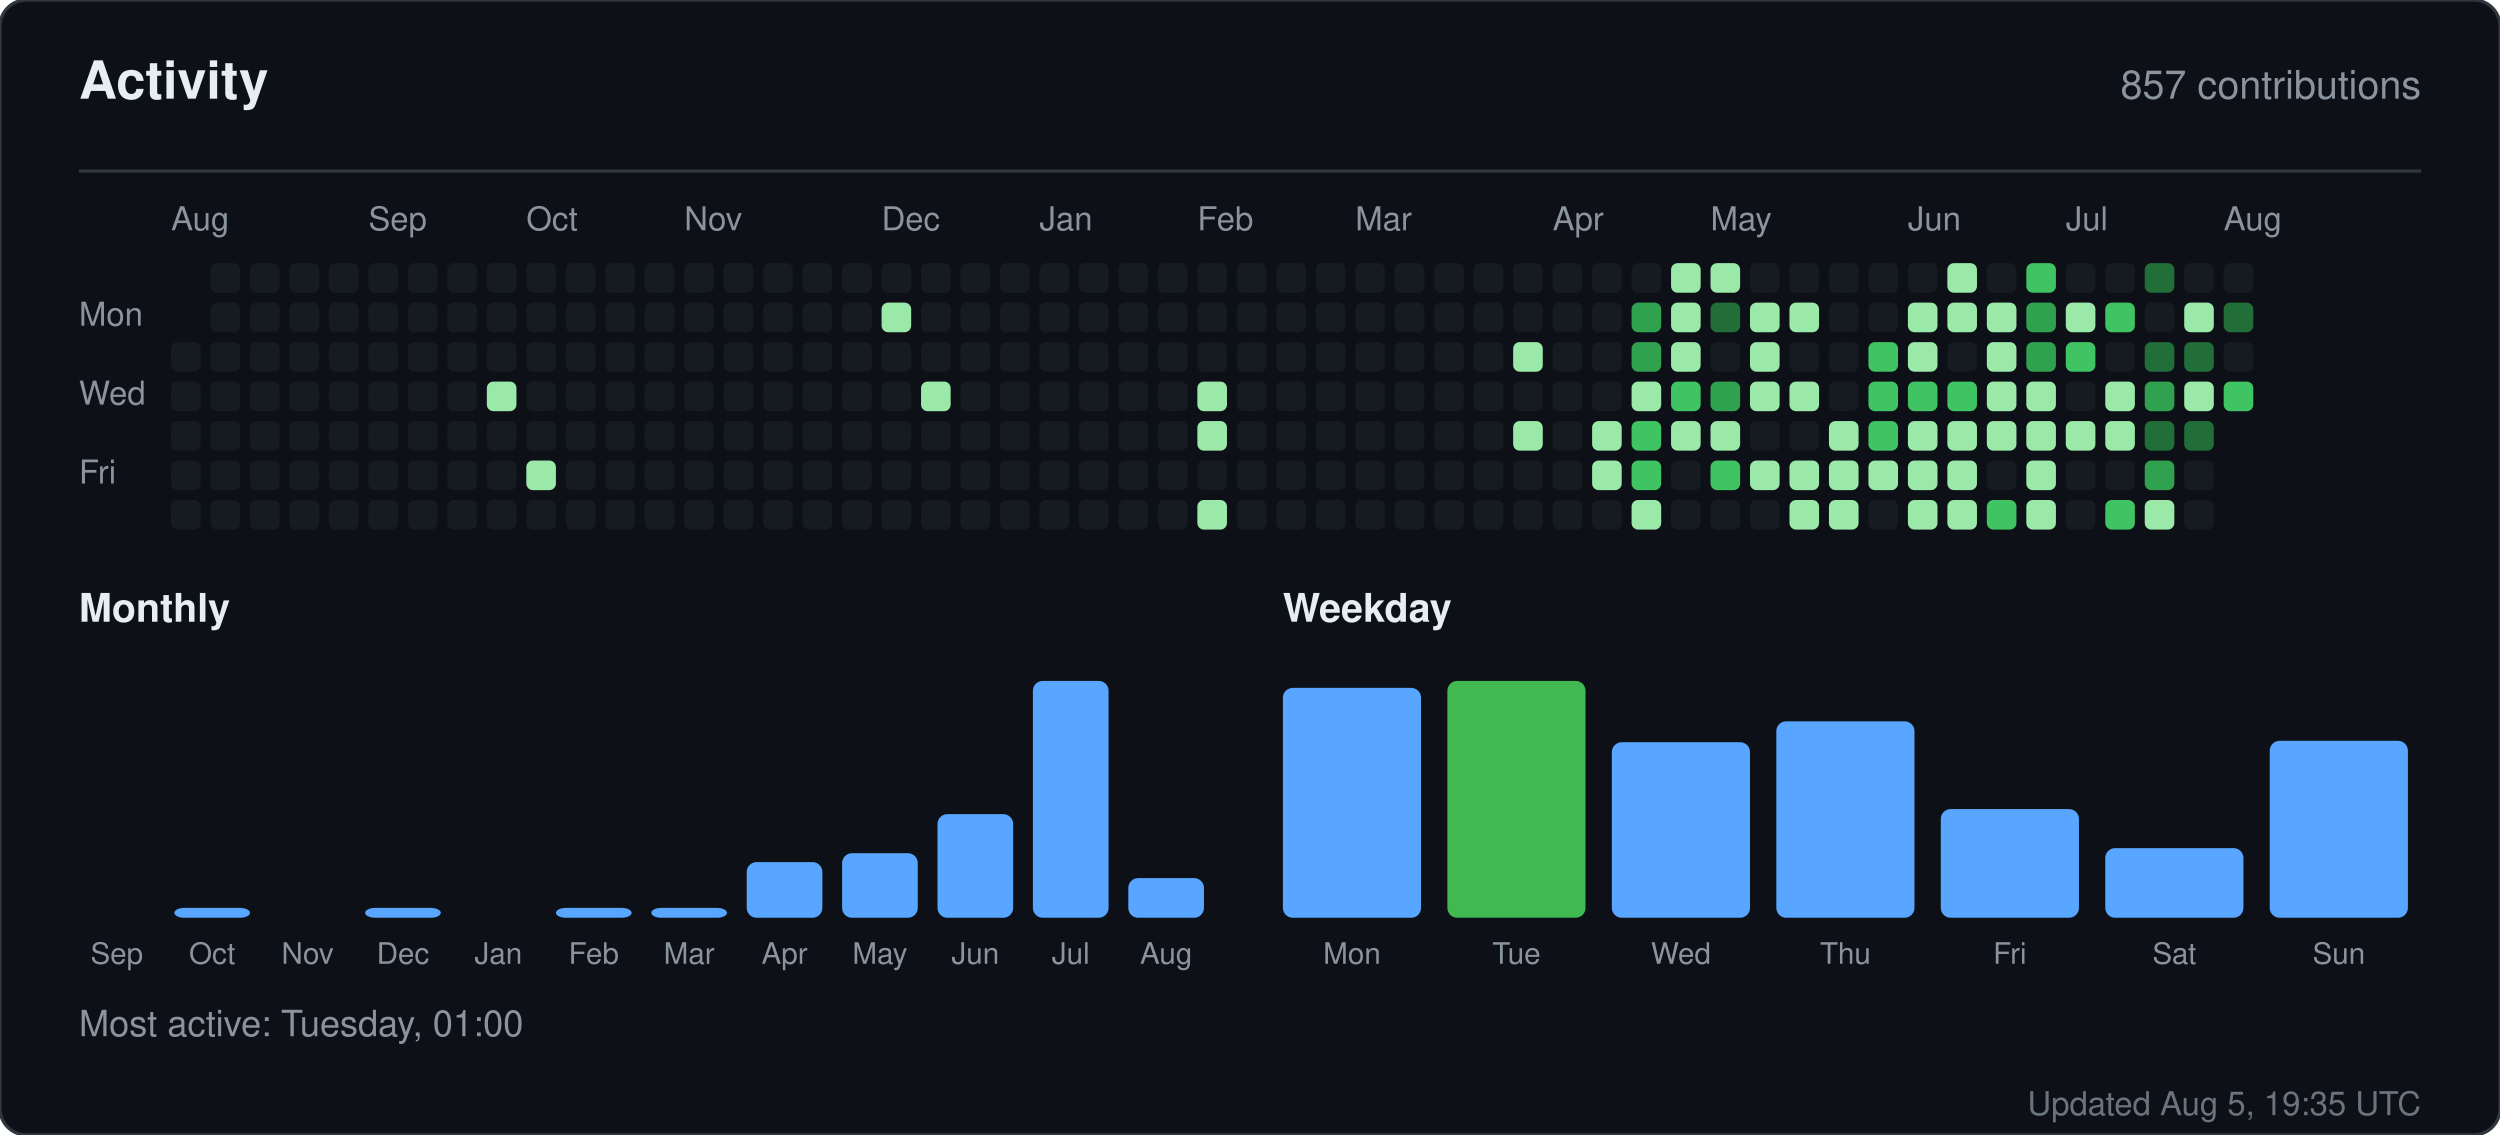
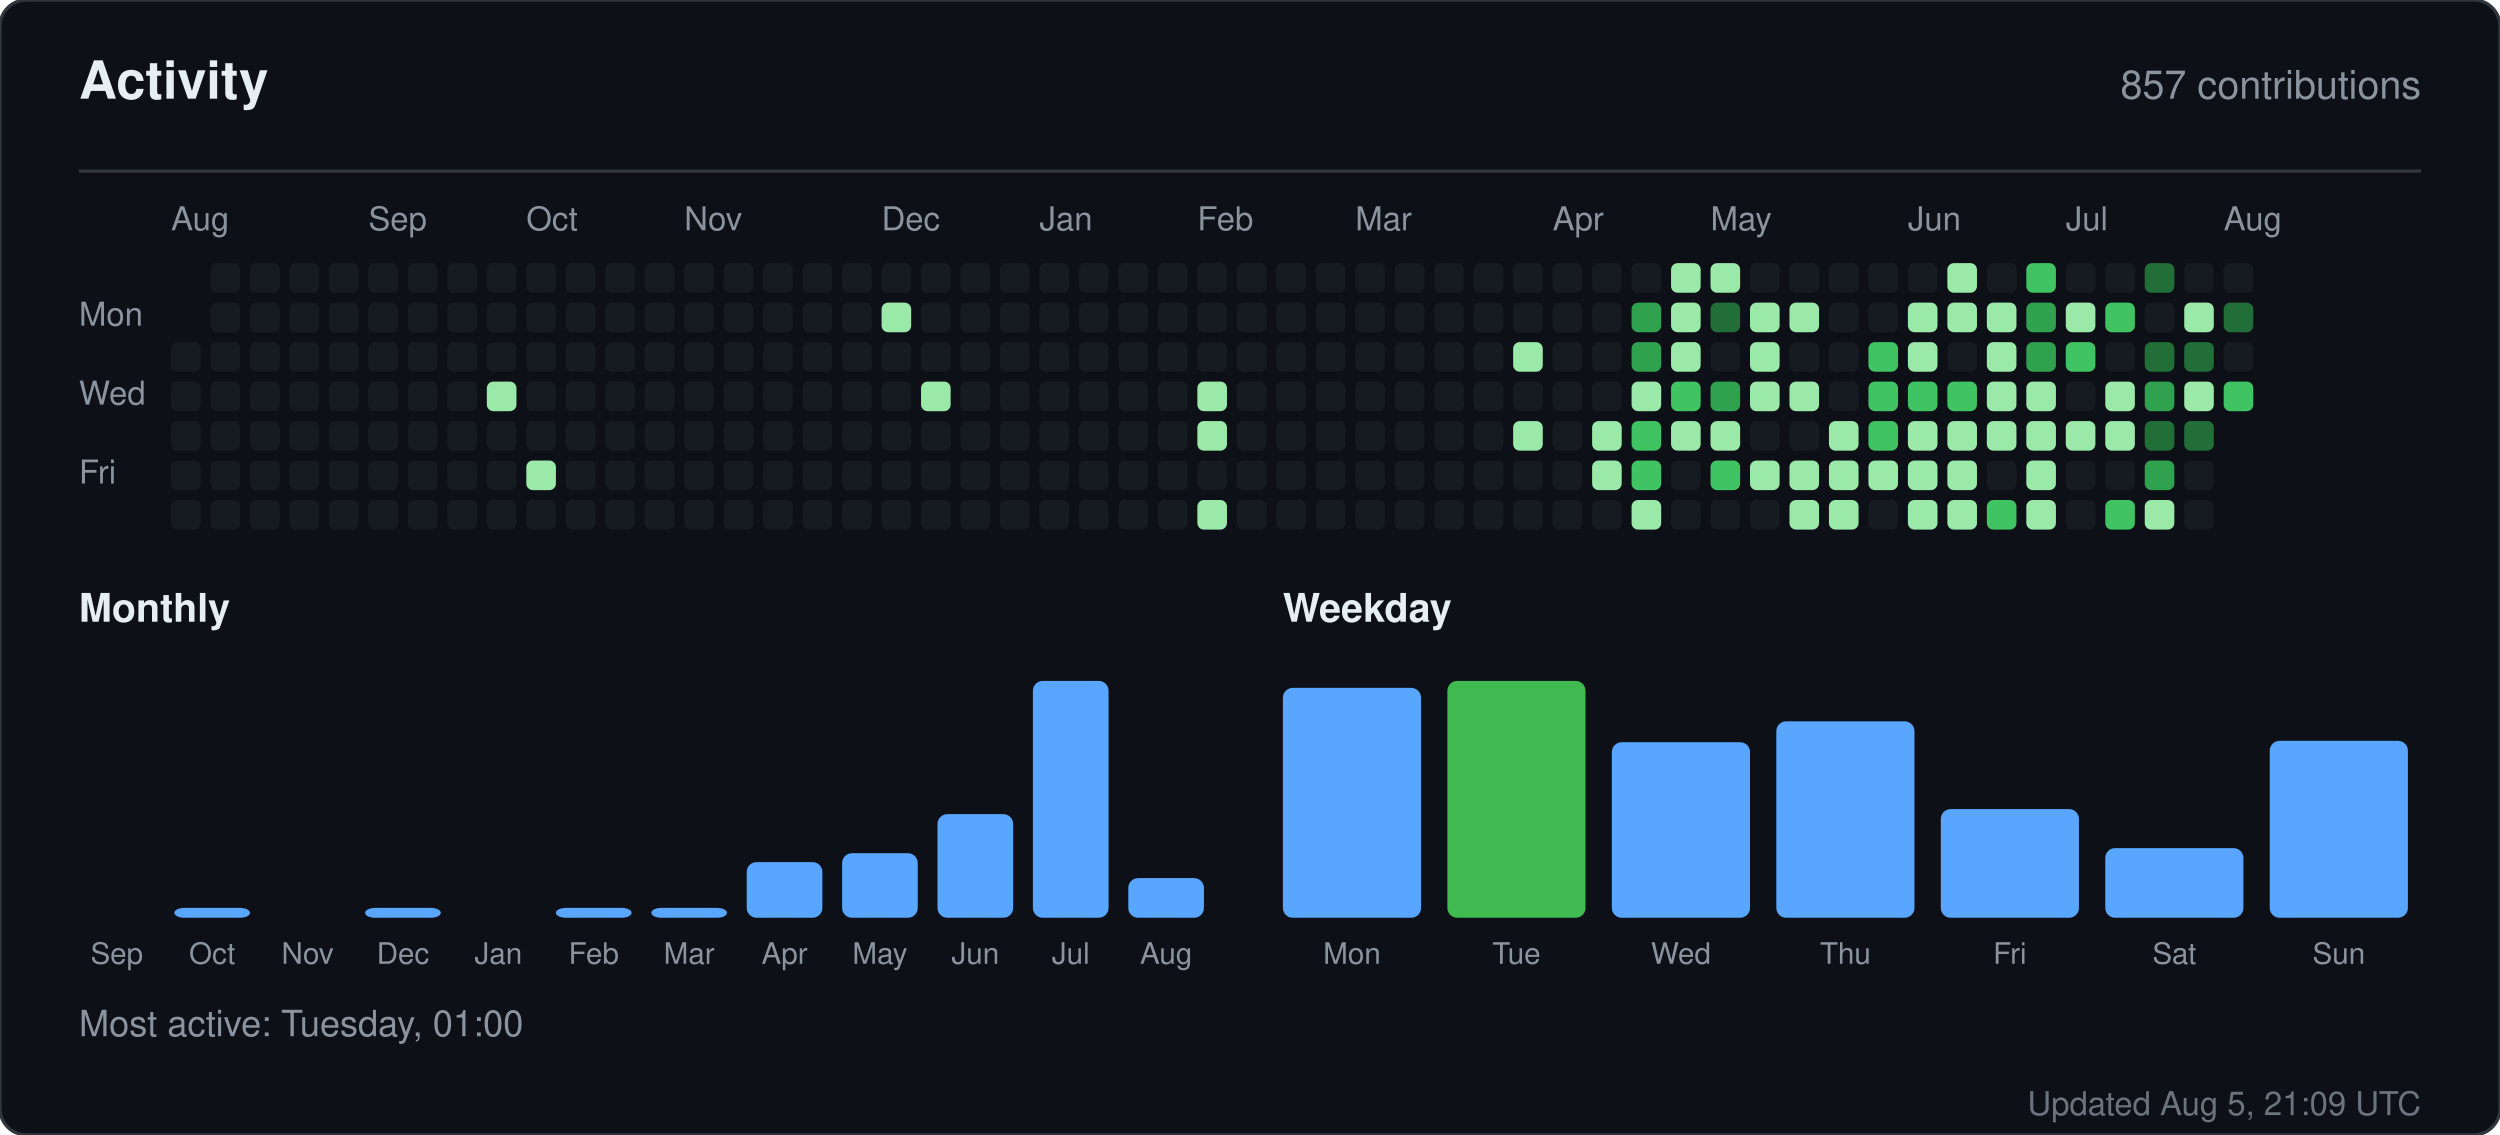
<svg xmlns="http://www.w3.org/2000/svg" width="760" height="345" viewBox="0 0 760 345" role="img" aria-label="Activity for sandiirawan12">
  <rect width="760" height="345" rx="8" fill="#0d1117" stroke="#30363d" />
  <g font-family="-apple-system, BlinkMacSystemFont, Segoe UI, Helvetica, Arial, sans-serif">
    <text x="24" y="30" fill="#e6edf3" font-size="16" font-weight="700">Activity</text>
    <text x="736" y="30" fill="#8b949e" font-size="12" text-anchor="end">857 contributions</text>
    <line x1="24" y1="52" x2="736" y2="52" stroke="#30363d" />
    <text x="52" y="70" fill="#8b949e" font-size="10">Aug</text>
    <text x="112" y="70" fill="#8b949e" font-size="10">Sep</text>
    <text x="160" y="70" fill="#8b949e" font-size="10">Oct</text>
    <text x="208" y="70" fill="#8b949e" font-size="10">Nov</text>
    <text x="268" y="70" fill="#8b949e" font-size="10">Dec</text>
    <text x="316" y="70" fill="#8b949e" font-size="10">Jan</text>
    <text x="364" y="70" fill="#8b949e" font-size="10">Feb</text>
    <text x="412" y="70" fill="#8b949e" font-size="10">Mar</text>
    <text x="472" y="70" fill="#8b949e" font-size="10">Apr</text>
    <text x="520" y="70" fill="#8b949e" font-size="10">May</text>
    <text x="580" y="70" fill="#8b949e" font-size="10">Jun</text>
    <text x="628" y="70" fill="#8b949e" font-size="10">Jul</text>
    <text x="676" y="70" fill="#8b949e" font-size="10">Aug</text>
    <text x="24" y="99" fill="#8b949e" font-size="10">Mon</text>
    <text x="24" y="123" fill="#8b949e" font-size="10">Wed</text>
    <text x="24" y="147" fill="#8b949e" font-size="10">Fri</text>
    <rect x="52" y="104" width="9" height="9" rx="2" fill="#161b22" />
    <rect x="52" y="116" width="9" height="9" rx="2" fill="#161b22" />
    <rect x="52" y="128" width="9" height="9" rx="2" fill="#161b22" />
    <rect x="52" y="140" width="9" height="9" rx="2" fill="#161b22" />
    <rect x="52" y="152" width="9" height="9" rx="2" fill="#161b22" />
    <rect x="64" y="80" width="9" height="9" rx="2" fill="#161b22" />
    <rect x="64" y="92" width="9" height="9" rx="2" fill="#161b22" />
    <rect x="64" y="104" width="9" height="9" rx="2" fill="#161b22" />
    <rect x="64" y="116" width="9" height="9" rx="2" fill="#161b22" />
    <rect x="64" y="128" width="9" height="9" rx="2" fill="#161b22" />
    <rect x="64" y="140" width="9" height="9" rx="2" fill="#161b22" />
    <rect x="64" y="152" width="9" height="9" rx="2" fill="#161b22" />
    <rect x="76" y="80" width="9" height="9" rx="2" fill="#161b22" />
    <rect x="76" y="92" width="9" height="9" rx="2" fill="#161b22" />
    <rect x="76" y="104" width="9" height="9" rx="2" fill="#161b22" />
    <rect x="76" y="116" width="9" height="9" rx="2" fill="#161b22" />
    <rect x="76" y="128" width="9" height="9" rx="2" fill="#161b22" />
    <rect x="76" y="140" width="9" height="9" rx="2" fill="#161b22" />
    <rect x="76" y="152" width="9" height="9" rx="2" fill="#161b22" />
    <rect x="88" y="80" width="9" height="9" rx="2" fill="#161b22" />
    <rect x="88" y="92" width="9" height="9" rx="2" fill="#161b22" />
    <rect x="88" y="104" width="9" height="9" rx="2" fill="#161b22" />
    <rect x="88" y="116" width="9" height="9" rx="2" fill="#161b22" />
    <rect x="88" y="128" width="9" height="9" rx="2" fill="#161b22" />
    <rect x="88" y="140" width="9" height="9" rx="2" fill="#161b22" />
    <rect x="88" y="152" width="9" height="9" rx="2" fill="#161b22" />
    <rect x="100" y="80" width="9" height="9" rx="2" fill="#161b22" />
    <rect x="100" y="92" width="9" height="9" rx="2" fill="#161b22" />
    <rect x="100" y="104" width="9" height="9" rx="2" fill="#161b22" />
    <rect x="100" y="116" width="9" height="9" rx="2" fill="#161b22" />
    <rect x="100" y="128" width="9" height="9" rx="2" fill="#161b22" />
    <rect x="100" y="140" width="9" height="9" rx="2" fill="#161b22" />
    <rect x="100" y="152" width="9" height="9" rx="2" fill="#161b22" />
    <rect x="112" y="80" width="9" height="9" rx="2" fill="#161b22" />
    <rect x="112" y="92" width="9" height="9" rx="2" fill="#161b22" />
    <rect x="112" y="104" width="9" height="9" rx="2" fill="#161b22" />
    <rect x="112" y="116" width="9" height="9" rx="2" fill="#161b22" />
    <rect x="112" y="128" width="9" height="9" rx="2" fill="#161b22" />
    <rect x="112" y="140" width="9" height="9" rx="2" fill="#161b22" />
    <rect x="112" y="152" width="9" height="9" rx="2" fill="#161b22" />
    <rect x="124" y="80" width="9" height="9" rx="2" fill="#161b22" />
    <rect x="124" y="92" width="9" height="9" rx="2" fill="#161b22" />
    <rect x="124" y="104" width="9" height="9" rx="2" fill="#161b22" />
    <rect x="124" y="116" width="9" height="9" rx="2" fill="#161b22" />
    <rect x="124" y="128" width="9" height="9" rx="2" fill="#161b22" />
    <rect x="124" y="140" width="9" height="9" rx="2" fill="#161b22" />
    <rect x="124" y="152" width="9" height="9" rx="2" fill="#161b22" />
    <rect x="136" y="80" width="9" height="9" rx="2" fill="#161b22" />
    <rect x="136" y="92" width="9" height="9" rx="2" fill="#161b22" />
    <rect x="136" y="104" width="9" height="9" rx="2" fill="#161b22" />
    <rect x="136" y="116" width="9" height="9" rx="2" fill="#161b22" />
    <rect x="136" y="128" width="9" height="9" rx="2" fill="#161b22" />
    <rect x="136" y="140" width="9" height="9" rx="2" fill="#161b22" />
    <rect x="136" y="152" width="9" height="9" rx="2" fill="#161b22" />
    <rect x="148" y="80" width="9" height="9" rx="2" fill="#161b22" />
    <rect x="148" y="92" width="9" height="9" rx="2" fill="#161b22" />
    <rect x="148" y="104" width="9" height="9" rx="2" fill="#161b22" />
    <rect x="148" y="116" width="9" height="9" rx="2" fill="#9be9a8" />
    <rect x="148" y="128" width="9" height="9" rx="2" fill="#161b22" />
    <rect x="148" y="140" width="9" height="9" rx="2" fill="#161b22" />
    <rect x="148" y="152" width="9" height="9" rx="2" fill="#161b22" />
    <rect x="160" y="80" width="9" height="9" rx="2" fill="#161b22" />
    <rect x="160" y="92" width="9" height="9" rx="2" fill="#161b22" />
    <rect x="160" y="104" width="9" height="9" rx="2" fill="#161b22" />
    <rect x="160" y="116" width="9" height="9" rx="2" fill="#161b22" />
    <rect x="160" y="128" width="9" height="9" rx="2" fill="#161b22" />
    <rect x="160" y="140" width="9" height="9" rx="2" fill="#9be9a8" />
    <rect x="160" y="152" width="9" height="9" rx="2" fill="#161b22" />
    <rect x="172" y="80" width="9" height="9" rx="2" fill="#161b22" />
    <rect x="172" y="92" width="9" height="9" rx="2" fill="#161b22" />
    <rect x="172" y="104" width="9" height="9" rx="2" fill="#161b22" />
    <rect x="172" y="116" width="9" height="9" rx="2" fill="#161b22" />
    <rect x="172" y="128" width="9" height="9" rx="2" fill="#161b22" />
    <rect x="172" y="140" width="9" height="9" rx="2" fill="#161b22" />
    <rect x="172" y="152" width="9" height="9" rx="2" fill="#161b22" />
    <rect x="184" y="80" width="9" height="9" rx="2" fill="#161b22" />
    <rect x="184" y="92" width="9" height="9" rx="2" fill="#161b22" />
    <rect x="184" y="104" width="9" height="9" rx="2" fill="#161b22" />
    <rect x="184" y="116" width="9" height="9" rx="2" fill="#161b22" />
    <rect x="184" y="128" width="9" height="9" rx="2" fill="#161b22" />
    <rect x="184" y="140" width="9" height="9" rx="2" fill="#161b22" />
    <rect x="184" y="152" width="9" height="9" rx="2" fill="#161b22" />
    <rect x="196" y="80" width="9" height="9" rx="2" fill="#161b22" />
    <rect x="196" y="92" width="9" height="9" rx="2" fill="#161b22" />
    <rect x="196" y="104" width="9" height="9" rx="2" fill="#161b22" />
    <rect x="196" y="116" width="9" height="9" rx="2" fill="#161b22" />
    <rect x="196" y="128" width="9" height="9" rx="2" fill="#161b22" />
    <rect x="196" y="140" width="9" height="9" rx="2" fill="#161b22" />
    <rect x="196" y="152" width="9" height="9" rx="2" fill="#161b22" />
    <rect x="208" y="80" width="9" height="9" rx="2" fill="#161b22" />
    <rect x="208" y="92" width="9" height="9" rx="2" fill="#161b22" />
    <rect x="208" y="104" width="9" height="9" rx="2" fill="#161b22" />
    <rect x="208" y="116" width="9" height="9" rx="2" fill="#161b22" />
    <rect x="208" y="128" width="9" height="9" rx="2" fill="#161b22" />
    <rect x="208" y="140" width="9" height="9" rx="2" fill="#161b22" />
    <rect x="208" y="152" width="9" height="9" rx="2" fill="#161b22" />
    <rect x="220" y="80" width="9" height="9" rx="2" fill="#161b22" />
    <rect x="220" y="92" width="9" height="9" rx="2" fill="#161b22" />
    <rect x="220" y="104" width="9" height="9" rx="2" fill="#161b22" />
    <rect x="220" y="116" width="9" height="9" rx="2" fill="#161b22" />
    <rect x="220" y="128" width="9" height="9" rx="2" fill="#161b22" />
    <rect x="220" y="140" width="9" height="9" rx="2" fill="#161b22" />
    <rect x="220" y="152" width="9" height="9" rx="2" fill="#161b22" />
    <rect x="232" y="80" width="9" height="9" rx="2" fill="#161b22" />
    <rect x="232" y="92" width="9" height="9" rx="2" fill="#161b22" />
    <rect x="232" y="104" width="9" height="9" rx="2" fill="#161b22" />
    <rect x="232" y="116" width="9" height="9" rx="2" fill="#161b22" />
    <rect x="232" y="128" width="9" height="9" rx="2" fill="#161b22" />
    <rect x="232" y="140" width="9" height="9" rx="2" fill="#161b22" />
    <rect x="232" y="152" width="9" height="9" rx="2" fill="#161b22" />
    <rect x="244" y="80" width="9" height="9" rx="2" fill="#161b22" />
    <rect x="244" y="92" width="9" height="9" rx="2" fill="#161b22" />
    <rect x="244" y="104" width="9" height="9" rx="2" fill="#161b22" />
    <rect x="244" y="116" width="9" height="9" rx="2" fill="#161b22" />
    <rect x="244" y="128" width="9" height="9" rx="2" fill="#161b22" />
    <rect x="244" y="140" width="9" height="9" rx="2" fill="#161b22" />
    <rect x="244" y="152" width="9" height="9" rx="2" fill="#161b22" />
    <rect x="256" y="80" width="9" height="9" rx="2" fill="#161b22" />
    <rect x="256" y="92" width="9" height="9" rx="2" fill="#161b22" />
    <rect x="256" y="104" width="9" height="9" rx="2" fill="#161b22" />
    <rect x="256" y="116" width="9" height="9" rx="2" fill="#161b22" />
    <rect x="256" y="128" width="9" height="9" rx="2" fill="#161b22" />
    <rect x="256" y="140" width="9" height="9" rx="2" fill="#161b22" />
    <rect x="256" y="152" width="9" height="9" rx="2" fill="#161b22" />
    <rect x="268" y="80" width="9" height="9" rx="2" fill="#161b22" />
    <rect x="268" y="92" width="9" height="9" rx="2" fill="#9be9a8" />
    <rect x="268" y="104" width="9" height="9" rx="2" fill="#161b22" />
    <rect x="268" y="116" width="9" height="9" rx="2" fill="#161b22" />
    <rect x="268" y="128" width="9" height="9" rx="2" fill="#161b22" />
    <rect x="268" y="140" width="9" height="9" rx="2" fill="#161b22" />
    <rect x="268" y="152" width="9" height="9" rx="2" fill="#161b22" />
    <rect x="280" y="80" width="9" height="9" rx="2" fill="#161b22" />
    <rect x="280" y="92" width="9" height="9" rx="2" fill="#161b22" />
    <rect x="280" y="104" width="9" height="9" rx="2" fill="#161b22" />
    <rect x="280" y="116" width="9" height="9" rx="2" fill="#9be9a8" />
    <rect x="280" y="128" width="9" height="9" rx="2" fill="#161b22" />
    <rect x="280" y="140" width="9" height="9" rx="2" fill="#161b22" />
    <rect x="280" y="152" width="9" height="9" rx="2" fill="#161b22" />
    <rect x="292" y="80" width="9" height="9" rx="2" fill="#161b22" />
    <rect x="292" y="92" width="9" height="9" rx="2" fill="#161b22" />
    <rect x="292" y="104" width="9" height="9" rx="2" fill="#161b22" />
    <rect x="292" y="116" width="9" height="9" rx="2" fill="#161b22" />
    <rect x="292" y="128" width="9" height="9" rx="2" fill="#161b22" />
    <rect x="292" y="140" width="9" height="9" rx="2" fill="#161b22" />
    <rect x="292" y="152" width="9" height="9" rx="2" fill="#161b22" />
    <rect x="304" y="80" width="9" height="9" rx="2" fill="#161b22" />
    <rect x="304" y="92" width="9" height="9" rx="2" fill="#161b22" />
    <rect x="304" y="104" width="9" height="9" rx="2" fill="#161b22" />
    <rect x="304" y="116" width="9" height="9" rx="2" fill="#161b22" />
    <rect x="304" y="128" width="9" height="9" rx="2" fill="#161b22" />
    <rect x="304" y="140" width="9" height="9" rx="2" fill="#161b22" />
    <rect x="304" y="152" width="9" height="9" rx="2" fill="#161b22" />
    <rect x="316" y="80" width="9" height="9" rx="2" fill="#161b22" />
    <rect x="316" y="92" width="9" height="9" rx="2" fill="#161b22" />
    <rect x="316" y="104" width="9" height="9" rx="2" fill="#161b22" />
    <rect x="316" y="116" width="9" height="9" rx="2" fill="#161b22" />
    <rect x="316" y="128" width="9" height="9" rx="2" fill="#161b22" />
    <rect x="316" y="140" width="9" height="9" rx="2" fill="#161b22" />
    <rect x="316" y="152" width="9" height="9" rx="2" fill="#161b22" />
    <rect x="328" y="80" width="9" height="9" rx="2" fill="#161b22" />
    <rect x="328" y="92" width="9" height="9" rx="2" fill="#161b22" />
    <rect x="328" y="104" width="9" height="9" rx="2" fill="#161b22" />
    <rect x="328" y="116" width="9" height="9" rx="2" fill="#161b22" />
    <rect x="328" y="128" width="9" height="9" rx="2" fill="#161b22" />
    <rect x="328" y="140" width="9" height="9" rx="2" fill="#161b22" />
    <rect x="328" y="152" width="9" height="9" rx="2" fill="#161b22" />
    <rect x="340" y="80" width="9" height="9" rx="2" fill="#161b22" />
    <rect x="340" y="92" width="9" height="9" rx="2" fill="#161b22" />
    <rect x="340" y="104" width="9" height="9" rx="2" fill="#161b22" />
    <rect x="340" y="116" width="9" height="9" rx="2" fill="#161b22" />
    <rect x="340" y="128" width="9" height="9" rx="2" fill="#161b22" />
    <rect x="340" y="140" width="9" height="9" rx="2" fill="#161b22" />
    <rect x="340" y="152" width="9" height="9" rx="2" fill="#161b22" />
    <rect x="352" y="80" width="9" height="9" rx="2" fill="#161b22" />
    <rect x="352" y="92" width="9" height="9" rx="2" fill="#161b22" />
    <rect x="352" y="104" width="9" height="9" rx="2" fill="#161b22" />
    <rect x="352" y="116" width="9" height="9" rx="2" fill="#161b22" />
    <rect x="352" y="128" width="9" height="9" rx="2" fill="#161b22" />
    <rect x="352" y="140" width="9" height="9" rx="2" fill="#161b22" />
    <rect x="352" y="152" width="9" height="9" rx="2" fill="#161b22" />
    <rect x="364" y="80" width="9" height="9" rx="2" fill="#161b22" />
    <rect x="364" y="92" width="9" height="9" rx="2" fill="#161b22" />
    <rect x="364" y="104" width="9" height="9" rx="2" fill="#161b22" />
    <rect x="364" y="116" width="9" height="9" rx="2" fill="#9be9a8" />
    <rect x="364" y="128" width="9" height="9" rx="2" fill="#9be9a8" />
    <rect x="364" y="140" width="9" height="9" rx="2" fill="#161b22" />
    <rect x="364" y="152" width="9" height="9" rx="2" fill="#9be9a8" />
    <rect x="376" y="80" width="9" height="9" rx="2" fill="#161b22" />
    <rect x="376" y="92" width="9" height="9" rx="2" fill="#161b22" />
    <rect x="376" y="104" width="9" height="9" rx="2" fill="#161b22" />
    <rect x="376" y="116" width="9" height="9" rx="2" fill="#161b22" />
    <rect x="376" y="128" width="9" height="9" rx="2" fill="#161b22" />
    <rect x="376" y="140" width="9" height="9" rx="2" fill="#161b22" />
    <rect x="376" y="152" width="9" height="9" rx="2" fill="#161b22" />
    <rect x="388" y="80" width="9" height="9" rx="2" fill="#161b22" />
    <rect x="388" y="92" width="9" height="9" rx="2" fill="#161b22" />
    <rect x="388" y="104" width="9" height="9" rx="2" fill="#161b22" />
    <rect x="388" y="116" width="9" height="9" rx="2" fill="#161b22" />
    <rect x="388" y="128" width="9" height="9" rx="2" fill="#161b22" />
    <rect x="388" y="140" width="9" height="9" rx="2" fill="#161b22" />
    <rect x="388" y="152" width="9" height="9" rx="2" fill="#161b22" />
    <rect x="400" y="80" width="9" height="9" rx="2" fill="#161b22" />
    <rect x="400" y="92" width="9" height="9" rx="2" fill="#161b22" />
    <rect x="400" y="104" width="9" height="9" rx="2" fill="#161b22" />
    <rect x="400" y="116" width="9" height="9" rx="2" fill="#161b22" />
    <rect x="400" y="128" width="9" height="9" rx="2" fill="#161b22" />
    <rect x="400" y="140" width="9" height="9" rx="2" fill="#161b22" />
    <rect x="400" y="152" width="9" height="9" rx="2" fill="#161b22" />
    <rect x="412" y="80" width="9" height="9" rx="2" fill="#161b22" />
    <rect x="412" y="92" width="9" height="9" rx="2" fill="#161b22" />
    <rect x="412" y="104" width="9" height="9" rx="2" fill="#161b22" />
    <rect x="412" y="116" width="9" height="9" rx="2" fill="#161b22" />
    <rect x="412" y="128" width="9" height="9" rx="2" fill="#161b22" />
    <rect x="412" y="140" width="9" height="9" rx="2" fill="#161b22" />
    <rect x="412" y="152" width="9" height="9" rx="2" fill="#161b22" />
    <rect x="424" y="80" width="9" height="9" rx="2" fill="#161b22" />
    <rect x="424" y="92" width="9" height="9" rx="2" fill="#161b22" />
    <rect x="424" y="104" width="9" height="9" rx="2" fill="#161b22" />
    <rect x="424" y="116" width="9" height="9" rx="2" fill="#161b22" />
    <rect x="424" y="128" width="9" height="9" rx="2" fill="#161b22" />
    <rect x="424" y="140" width="9" height="9" rx="2" fill="#161b22" />
    <rect x="424" y="152" width="9" height="9" rx="2" fill="#161b22" />
    <rect x="436" y="80" width="9" height="9" rx="2" fill="#161b22" />
    <rect x="436" y="92" width="9" height="9" rx="2" fill="#161b22" />
    <rect x="436" y="104" width="9" height="9" rx="2" fill="#161b22" />
    <rect x="436" y="116" width="9" height="9" rx="2" fill="#161b22" />
    <rect x="436" y="128" width="9" height="9" rx="2" fill="#161b22" />
    <rect x="436" y="140" width="9" height="9" rx="2" fill="#161b22" />
    <rect x="436" y="152" width="9" height="9" rx="2" fill="#161b22" />
    <rect x="448" y="80" width="9" height="9" rx="2" fill="#161b22" />
    <rect x="448" y="92" width="9" height="9" rx="2" fill="#161b22" />
    <rect x="448" y="104" width="9" height="9" rx="2" fill="#161b22" />
    <rect x="448" y="116" width="9" height="9" rx="2" fill="#161b22" />
    <rect x="448" y="128" width="9" height="9" rx="2" fill="#161b22" />
    <rect x="448" y="140" width="9" height="9" rx="2" fill="#161b22" />
    <rect x="448" y="152" width="9" height="9" rx="2" fill="#161b22" />
    <rect x="460" y="80" width="9" height="9" rx="2" fill="#161b22" />
    <rect x="460" y="92" width="9" height="9" rx="2" fill="#161b22" />
    <rect x="460" y="104" width="9" height="9" rx="2" fill="#9be9a8" />
    <rect x="460" y="116" width="9" height="9" rx="2" fill="#161b22" />
    <rect x="460" y="128" width="9" height="9" rx="2" fill="#9be9a8" />
    <rect x="460" y="140" width="9" height="9" rx="2" fill="#161b22" />
    <rect x="460" y="152" width="9" height="9" rx="2" fill="#161b22" />
    <rect x="472" y="80" width="9" height="9" rx="2" fill="#161b22" />
    <rect x="472" y="92" width="9" height="9" rx="2" fill="#161b22" />
    <rect x="472" y="104" width="9" height="9" rx="2" fill="#161b22" />
    <rect x="472" y="116" width="9" height="9" rx="2" fill="#161b22" />
    <rect x="472" y="128" width="9" height="9" rx="2" fill="#161b22" />
    <rect x="472" y="140" width="9" height="9" rx="2" fill="#161b22" />
    <rect x="472" y="152" width="9" height="9" rx="2" fill="#161b22" />
    <rect x="484" y="80" width="9" height="9" rx="2" fill="#161b22" />
    <rect x="484" y="92" width="9" height="9" rx="2" fill="#161b22" />
    <rect x="484" y="104" width="9" height="9" rx="2" fill="#161b22" />
    <rect x="484" y="116" width="9" height="9" rx="2" fill="#161b22" />
    <rect x="484" y="128" width="9" height="9" rx="2" fill="#9be9a8" />
    <rect x="484" y="140" width="9" height="9" rx="2" fill="#9be9a8" />
    <rect x="484" y="152" width="9" height="9" rx="2" fill="#161b22" />
    <rect x="496" y="80" width="9" height="9" rx="2" fill="#161b22" />
    <rect x="496" y="92" width="9" height="9" rx="2" fill="#30a14e" />
    <rect x="496" y="104" width="9" height="9" rx="2" fill="#30a14e" />
    <rect x="496" y="116" width="9" height="9" rx="2" fill="#9be9a8" />
    <rect x="496" y="128" width="9" height="9" rx="2" fill="#40c463" />
    <rect x="496" y="140" width="9" height="9" rx="2" fill="#40c463" />
    <rect x="496" y="152" width="9" height="9" rx="2" fill="#9be9a8" />
    <rect x="508" y="80" width="9" height="9" rx="2" fill="#9be9a8" />
    <rect x="508" y="92" width="9" height="9" rx="2" fill="#9be9a8" />
    <rect x="508" y="104" width="9" height="9" rx="2" fill="#9be9a8" />
    <rect x="508" y="116" width="9" height="9" rx="2" fill="#40c463" />
    <rect x="508" y="128" width="9" height="9" rx="2" fill="#9be9a8" />
    <rect x="508" y="140" width="9" height="9" rx="2" fill="#161b22" />
    <rect x="508" y="152" width="9" height="9" rx="2" fill="#161b22" />
    <rect x="520" y="80" width="9" height="9" rx="2" fill="#9be9a8" />
    <rect x="520" y="92" width="9" height="9" rx="2" fill="#216e39" />
    <rect x="520" y="104" width="9" height="9" rx="2" fill="#161b22" />
    <rect x="520" y="116" width="9" height="9" rx="2" fill="#30a14e" />
    <rect x="520" y="128" width="9" height="9" rx="2" fill="#9be9a8" />
    <rect x="520" y="140" width="9" height="9" rx="2" fill="#40c463" />
    <rect x="520" y="152" width="9" height="9" rx="2" fill="#161b22" />
    <rect x="532" y="80" width="9" height="9" rx="2" fill="#161b22" />
    <rect x="532" y="92" width="9" height="9" rx="2" fill="#9be9a8" />
    <rect x="532" y="104" width="9" height="9" rx="2" fill="#9be9a8" />
    <rect x="532" y="116" width="9" height="9" rx="2" fill="#9be9a8" />
    <rect x="532" y="128" width="9" height="9" rx="2" fill="#161b22" />
    <rect x="532" y="140" width="9" height="9" rx="2" fill="#9be9a8" />
    <rect x="532" y="152" width="9" height="9" rx="2" fill="#161b22" />
    <rect x="544" y="80" width="9" height="9" rx="2" fill="#161b22" />
    <rect x="544" y="92" width="9" height="9" rx="2" fill="#9be9a8" />
    <rect x="544" y="104" width="9" height="9" rx="2" fill="#161b22" />
    <rect x="544" y="116" width="9" height="9" rx="2" fill="#9be9a8" />
    <rect x="544" y="128" width="9" height="9" rx="2" fill="#161b22" />
    <rect x="544" y="140" width="9" height="9" rx="2" fill="#9be9a8" />
    <rect x="544" y="152" width="9" height="9" rx="2" fill="#9be9a8" />
    <rect x="556" y="80" width="9" height="9" rx="2" fill="#161b22" />
    <rect x="556" y="92" width="9" height="9" rx="2" fill="#161b22" />
    <rect x="556" y="104" width="9" height="9" rx="2" fill="#161b22" />
    <rect x="556" y="116" width="9" height="9" rx="2" fill="#161b22" />
    <rect x="556" y="128" width="9" height="9" rx="2" fill="#9be9a8" />
    <rect x="556" y="140" width="9" height="9" rx="2" fill="#9be9a8" />
    <rect x="556" y="152" width="9" height="9" rx="2" fill="#9be9a8" />
    <rect x="568" y="80" width="9" height="9" rx="2" fill="#161b22" />
    <rect x="568" y="92" width="9" height="9" rx="2" fill="#161b22" />
    <rect x="568" y="104" width="9" height="9" rx="2" fill="#40c463" />
    <rect x="568" y="116" width="9" height="9" rx="2" fill="#40c463" />
    <rect x="568" y="128" width="9" height="9" rx="2" fill="#40c463" />
    <rect x="568" y="140" width="9" height="9" rx="2" fill="#9be9a8" />
    <rect x="568" y="152" width="9" height="9" rx="2" fill="#161b22" />
    <rect x="580" y="80" width="9" height="9" rx="2" fill="#161b22" />
    <rect x="580" y="92" width="9" height="9" rx="2" fill="#9be9a8" />
    <rect x="580" y="104" width="9" height="9" rx="2" fill="#9be9a8" />
    <rect x="580" y="116" width="9" height="9" rx="2" fill="#40c463" />
    <rect x="580" y="128" width="9" height="9" rx="2" fill="#9be9a8" />
    <rect x="580" y="140" width="9" height="9" rx="2" fill="#9be9a8" />
    <rect x="580" y="152" width="9" height="9" rx="2" fill="#9be9a8" />
    <rect x="592" y="80" width="9" height="9" rx="2" fill="#9be9a8" />
    <rect x="592" y="92" width="9" height="9" rx="2" fill="#9be9a8" />
    <rect x="592" y="104" width="9" height="9" rx="2" fill="#161b22" />
    <rect x="592" y="116" width="9" height="9" rx="2" fill="#40c463" />
    <rect x="592" y="128" width="9" height="9" rx="2" fill="#9be9a8" />
    <rect x="592" y="140" width="9" height="9" rx="2" fill="#9be9a8" />
    <rect x="592" y="152" width="9" height="9" rx="2" fill="#9be9a8" />
    <rect x="604" y="80" width="9" height="9" rx="2" fill="#161b22" />
    <rect x="604" y="92" width="9" height="9" rx="2" fill="#9be9a8" />
    <rect x="604" y="104" width="9" height="9" rx="2" fill="#9be9a8" />
    <rect x="604" y="116" width="9" height="9" rx="2" fill="#9be9a8" />
    <rect x="604" y="128" width="9" height="9" rx="2" fill="#9be9a8" />
    <rect x="604" y="140" width="9" height="9" rx="2" fill="#161b22" />
    <rect x="604" y="152" width="9" height="9" rx="2" fill="#40c463" />
    <rect x="616" y="80" width="9" height="9" rx="2" fill="#40c463" />
    <rect x="616" y="92" width="9" height="9" rx="2" fill="#30a14e" />
    <rect x="616" y="104" width="9" height="9" rx="2" fill="#30a14e" />
    <rect x="616" y="116" width="9" height="9" rx="2" fill="#9be9a8" />
    <rect x="616" y="128" width="9" height="9" rx="2" fill="#9be9a8" />
    <rect x="616" y="140" width="9" height="9" rx="2" fill="#9be9a8" />
    <rect x="616" y="152" width="9" height="9" rx="2" fill="#9be9a8" />
    <rect x="628" y="80" width="9" height="9" rx="2" fill="#161b22" />
    <rect x="628" y="92" width="9" height="9" rx="2" fill="#9be9a8" />
    <rect x="628" y="104" width="9" height="9" rx="2" fill="#40c463" />
    <rect x="628" y="116" width="9" height="9" rx="2" fill="#161b22" />
    <rect x="628" y="128" width="9" height="9" rx="2" fill="#9be9a8" />
    <rect x="628" y="140" width="9" height="9" rx="2" fill="#161b22" />
    <rect x="628" y="152" width="9" height="9" rx="2" fill="#161b22" />
    <rect x="640" y="80" width="9" height="9" rx="2" fill="#161b22" />
    <rect x="640" y="92" width="9" height="9" rx="2" fill="#40c463" />
    <rect x="640" y="104" width="9" height="9" rx="2" fill="#161b22" />
    <rect x="640" y="116" width="9" height="9" rx="2" fill="#9be9a8" />
    <rect x="640" y="128" width="9" height="9" rx="2" fill="#9be9a8" />
    <rect x="640" y="140" width="9" height="9" rx="2" fill="#161b22" />
    <rect x="640" y="152" width="9" height="9" rx="2" fill="#40c463" />
    <rect x="652" y="80" width="9" height="9" rx="2" fill="#216e39" />
    <rect x="652" y="92" width="9" height="9" rx="2" fill="#161b22" />
    <rect x="652" y="104" width="9" height="9" rx="2" fill="#216e39" />
    <rect x="652" y="116" width="9" height="9" rx="2" fill="#30a14e" />
    <rect x="652" y="128" width="9" height="9" rx="2" fill="#216e39" />
    <rect x="652" y="140" width="9" height="9" rx="2" fill="#30a14e" />
    <rect x="652" y="152" width="9" height="9" rx="2" fill="#9be9a8" />
    <rect x="664" y="80" width="9" height="9" rx="2" fill="#161b22" />
    <rect x="664" y="92" width="9" height="9" rx="2" fill="#9be9a8" />
    <rect x="664" y="104" width="9" height="9" rx="2" fill="#216e39" />
    <rect x="664" y="116" width="9" height="9" rx="2" fill="#9be9a8" />
    <rect x="664" y="128" width="9" height="9" rx="2" fill="#216e39" />
    <rect x="664" y="140" width="9" height="9" rx="2" fill="#161b22" />
    <rect x="664" y="152" width="9" height="9" rx="2" fill="#161b22" />
    <rect x="676" y="80" width="9" height="9" rx="2" fill="#161b22" />
    <rect x="676" y="92" width="9" height="9" rx="2" fill="#216e39" />
    <rect x="676" y="104" width="9" height="9" rx="2" fill="#161b22" />
    <rect x="676" y="116" width="9" height="9" rx="2" fill="#40c463" />
    <text x="24" y="189" fill="#e6edf3" font-size="12" font-weight="600">Monthly</text>
    <text x="390" y="189" fill="#e6edf3" font-size="12" font-weight="600">Weekday</text>
    <rect x="24" y="279" width="23" height="0" rx="3" fill="#58a6ff" />
    <text x="35.5" y="293" fill="#8b949e" font-size="9" text-anchor="middle">Sep</text>
    <rect x="53" y="276" width="23" height="3" rx="3" fill="#58a6ff" />
    <text x="64.5" y="293" fill="#8b949e" font-size="9" text-anchor="middle">Oct</text>
    <rect x="82" y="279" width="23" height="0" rx="3" fill="#58a6ff" />
    <text x="93.5" y="293" fill="#8b949e" font-size="9" text-anchor="middle">Nov</text>
    <rect x="111" y="276" width="23" height="3" rx="3" fill="#58a6ff" />
    <text x="122.5" y="293" fill="#8b949e" font-size="9" text-anchor="middle">Dec</text>
    <rect x="140" y="279" width="23" height="0" rx="3" fill="#58a6ff" />
    <text x="151.5" y="293" fill="#8b949e" font-size="9" text-anchor="middle">Jan</text>
    <rect x="169" y="276" width="23" height="3" rx="3" fill="#58a6ff" />
    <text x="180.5" y="293" fill="#8b949e" font-size="9" text-anchor="middle">Feb</text>
    <rect x="198" y="276" width="23" height="3" rx="3" fill="#58a6ff" />
    <text x="209.5" y="293" fill="#8b949e" font-size="9" text-anchor="middle">Mar</text>
    <rect x="227" y="262.08" width="23" height="16.92" rx="3" fill="#58a6ff" />
    <text x="238.5" y="293" fill="#8b949e" font-size="9" text-anchor="middle">Apr</text>
    <rect x="256" y="259.38" width="23" height="19.62" rx="3" fill="#58a6ff" />
    <text x="267.5" y="293" fill="#8b949e" font-size="9" text-anchor="middle">May</text>
    <rect x="285" y="247.5" width="23" height="31.5" rx="3" fill="#58a6ff" />
    <text x="296.5" y="293" fill="#8b949e" font-size="9" text-anchor="middle">Jun</text>
    <rect x="314" y="207" width="23" height="72" rx="3" fill="#58a6ff" />
    <text x="325.5" y="293" fill="#8b949e" font-size="9" text-anchor="middle">Jul</text>
    <rect x="343" y="266.94" width="23" height="12.06" rx="3" fill="#58a6ff" />
    <text x="354.5" y="293" fill="#8b949e" font-size="9" text-anchor="middle">Aug</text>
    <rect x="390" y="209.118" width="42" height="69.882" rx="3" fill="#58a6ff" />
    <text x="411" y="293" fill="#8b949e" font-size="9" text-anchor="middle">Mon</text>
    <rect x="440" y="207" width="42" height="72" rx="3" fill="#3fb950" />
    <text x="461" y="293" fill="#8b949e" font-size="9" text-anchor="middle">Tue</text>
    <rect x="490" y="225.635" width="42" height="53.365" rx="3" fill="#58a6ff" />
    <text x="511" y="293" fill="#8b949e" font-size="9" text-anchor="middle">Wed</text>
    <rect x="540" y="219.282" width="42" height="59.718" rx="3" fill="#58a6ff" />
    <text x="561" y="293" fill="#8b949e" font-size="9" text-anchor="middle">Thu</text>
    <rect x="590" y="245.965" width="42" height="33.035" rx="3" fill="#58a6ff" />
    <text x="611" y="293" fill="#8b949e" font-size="9" text-anchor="middle">Fri</text>
    <rect x="640" y="257.824" width="42" height="21.176" rx="3" fill="#58a6ff" />
    <text x="661" y="293" fill="#8b949e" font-size="9" text-anchor="middle">Sat</text>
    <rect x="690" y="225.212" width="42" height="53.788" rx="3" fill="#58a6ff" />
    <text x="711" y="293" fill="#8b949e" font-size="9" text-anchor="middle">Sun</text>
    <text x="24" y="315" fill="#8b949e" font-size="11">Most active: Tuesday, 01:00</text>
-     <text x="736" y="339" fill="#8b949e" font-size="10" text-anchor="end" opacity="0.75">Updated Aug 5, 19:35 UTC</text>
+     <text x="736" y="339" fill="#8b949e" font-size="10" text-anchor="end" opacity="0.75">Updated Aug 5, 21:09 UTC</text>
  </g>
</svg>
